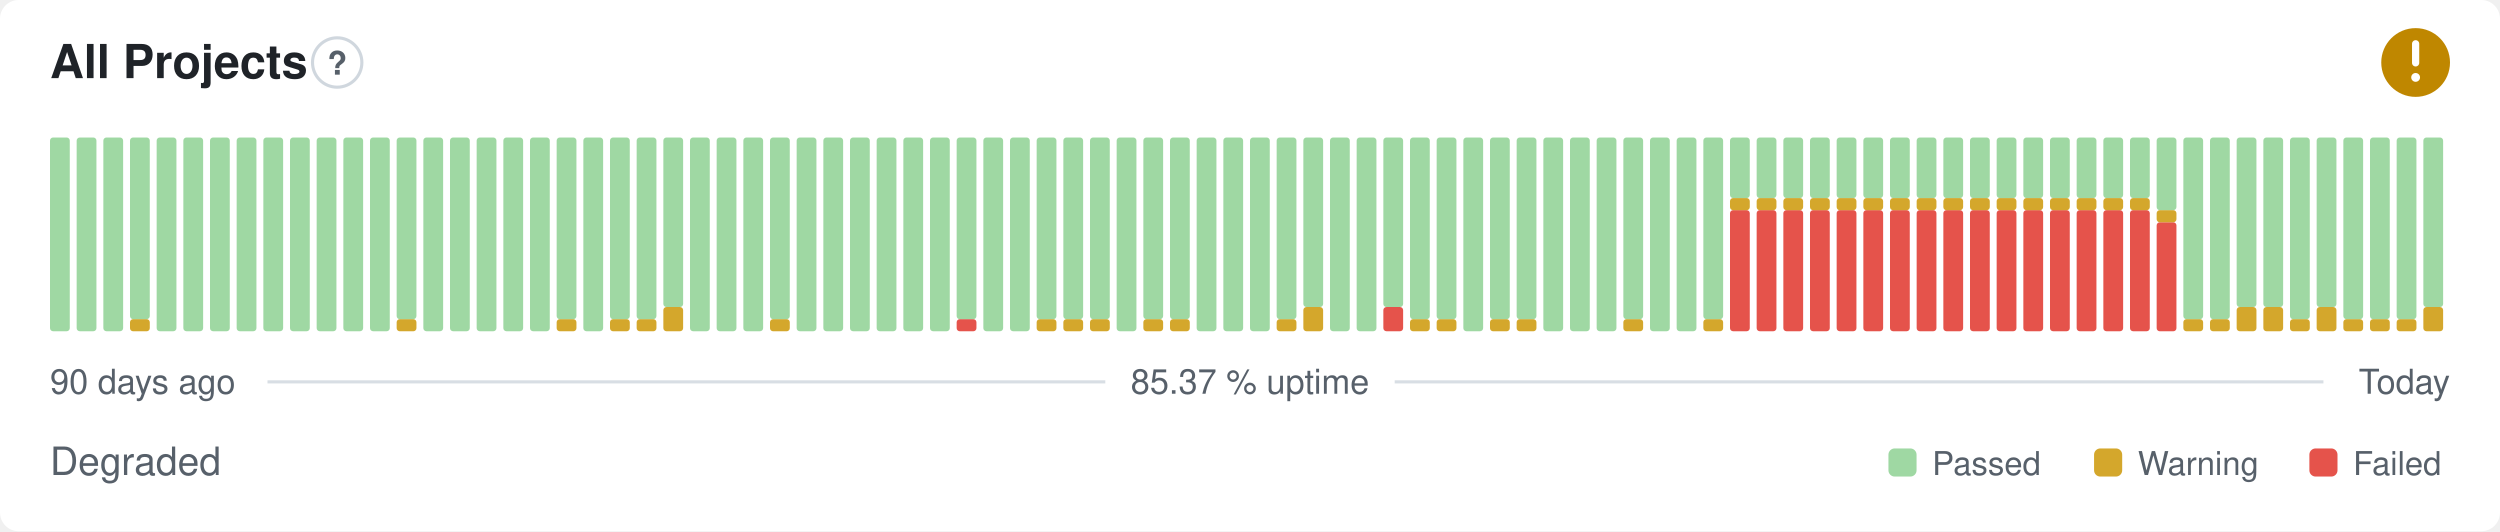
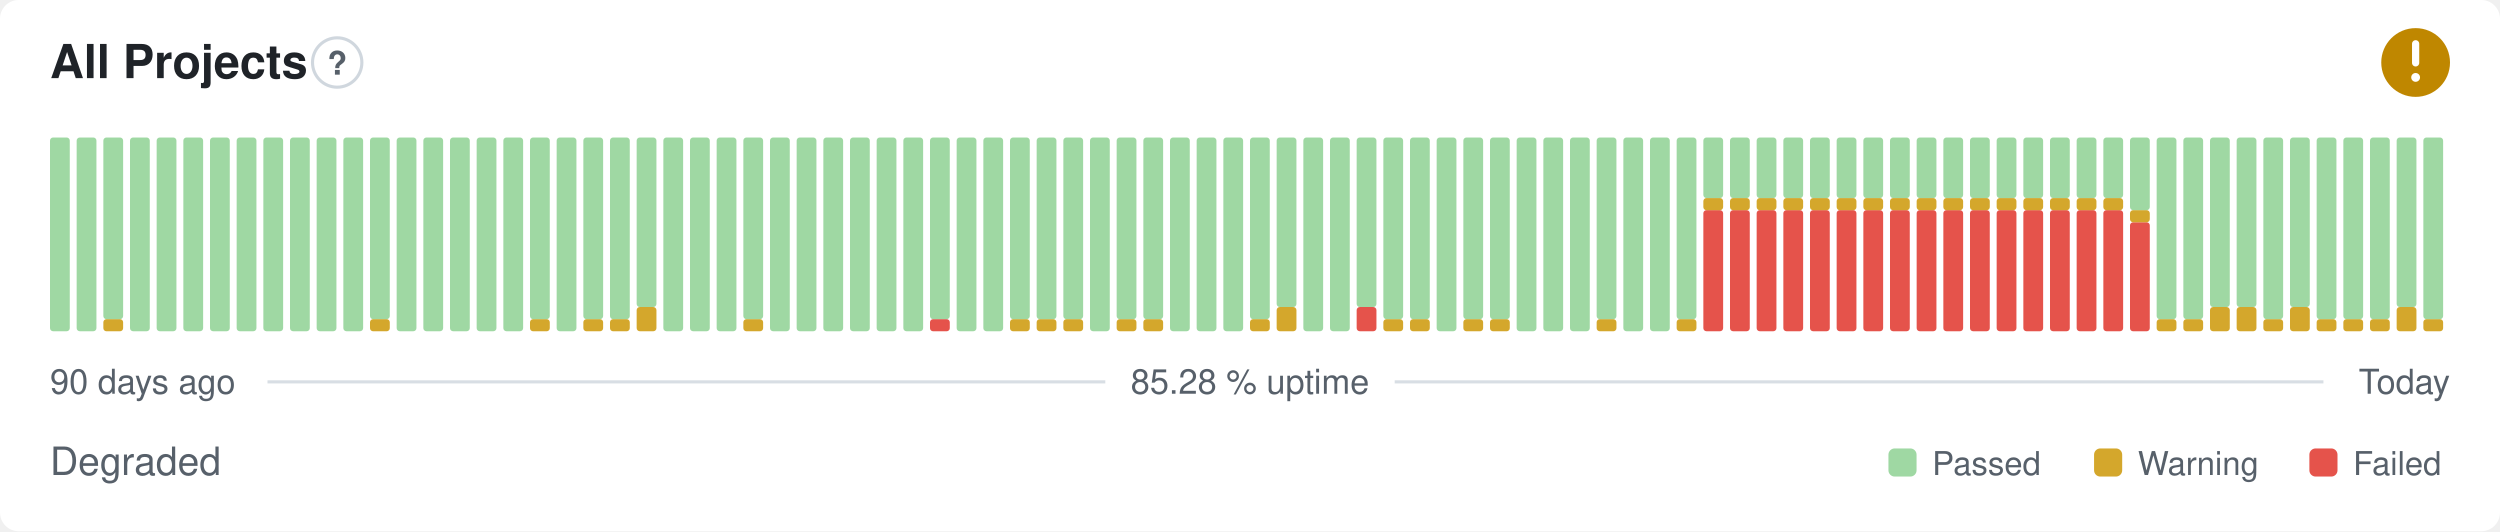
- <svg xmlns="http://www.w3.org/2000/svg" width="800" height="170" viewBox="0 0 800 170" role="img" aria-label="All Projects: Degraded, 85.37 % uptime over the last 90 days" font-family="-apple-system,BlinkMacSystemFont,'Segoe UI',Helvetica,Arial,sans-serif">
+ <svg xmlns="http://www.w3.org/2000/svg" width="800" height="170" viewBox="0 0 800 170" role="img" aria-label="All Projects: Degraded, 85.28 % uptime over the last 90 days" font-family="-apple-system,BlinkMacSystemFont,'Segoe UI',Helvetica,Arial,sans-serif">
  <style>
    @media (prefers-color-scheme: dark) {
      .bg { fill: #0d1117 }
      .title { fill: #e6edf3 }
      .muted { fill: #8b949e }
      .hint { stroke: #30363d }
      .rule { stroke: #30363d }
      .nodata { fill: #21262d }
    }
  </style>
  <rect class="bg" width="800" height="170" rx="6" fill="#ffffff" />
  <text class="title" x="16" y="25" font-size="15" font-weight="600" fill="#1f2328">All Projects</text>
  <circle class="hint" cx="107.9" cy="20" r="7.9" fill="none" stroke="#d0d7de" stroke-width="1" />
  <text class="muted" x="107.9" y="23.9" text-anchor="middle" font-size="10.4" font-weight="700" fill="#57606a">?</text>
  <circle cx="773" cy="20" r="11" fill="#bf8700" />
  <path d="M773 14.01v6.11" fill="none" stroke="#fff" stroke-width="2.31" stroke-linecap="round" stroke-linejoin="round" />
  <circle cx="773" cy="24.77" r="1.41" fill="#fff" />
  <rect x="16.00" y="44.00" width="6.33" height="62.00" rx="1" fill="#9fd8a3" />
  <rect x="24.53" y="44.00" width="6.33" height="62.00" rx="1" fill="#9fd8a3" />
-   <rect x="33.07" y="44.00" width="6.33" height="62.00" rx="1" fill="#9fd8a3" />
-   <rect x="41.60" y="102.13" width="6.33" height="3.88" rx="1" fill="#d4a72c" />
-   <rect x="41.60" y="44.00" width="6.33" height="58.13" rx="1" fill="#9fd8a3" />
+   <rect x="33.07" y="102.13" width="6.33" height="3.88" rx="1" fill="#d4a72c" />
+   <rect x="33.07" y="44.00" width="6.33" height="58.13" rx="1" fill="#9fd8a3" />
+   <rect x="41.60" y="44.00" width="6.33" height="62.00" rx="1" fill="#9fd8a3" />
  <rect x="50.13" y="44.00" width="6.33" height="62.00" rx="1" fill="#9fd8a3" />
  <rect x="58.67" y="44.00" width="6.33" height="62.00" rx="1" fill="#9fd8a3" />
  <rect x="67.20" y="44.00" width="6.33" height="62.00" rx="1" fill="#9fd8a3" />
  <rect x="75.73" y="44.00" width="6.33" height="62.00" rx="1" fill="#9fd8a3" />
  <rect x="84.27" y="44.00" width="6.33" height="62.00" rx="1" fill="#9fd8a3" />
  <rect x="92.80" y="44.00" width="6.33" height="62.00" rx="1" fill="#9fd8a3" />
  <rect x="101.33" y="44.00" width="6.33" height="62.00" rx="1" fill="#9fd8a3" />
  <rect x="109.87" y="44.00" width="6.33" height="62.00" rx="1" fill="#9fd8a3" />
-   <rect x="118.40" y="44.00" width="6.33" height="62.00" rx="1" fill="#9fd8a3" />
-   <rect x="126.93" y="102.13" width="6.33" height="3.88" rx="1" fill="#d4a72c" />
-   <rect x="126.93" y="44.00" width="6.33" height="58.13" rx="1" fill="#9fd8a3" />
+   <rect x="118.40" y="102.13" width="6.33" height="3.88" rx="1" fill="#d4a72c" />
+   <rect x="118.40" y="44.00" width="6.33" height="58.13" rx="1" fill="#9fd8a3" />
+   <rect x="126.93" y="44.00" width="6.33" height="62.00" rx="1" fill="#9fd8a3" />
  <rect x="135.47" y="44.00" width="6.33" height="62.00" rx="1" fill="#9fd8a3" />
  <rect x="144.00" y="44.00" width="6.33" height="62.00" rx="1" fill="#9fd8a3" />
  <rect x="152.53" y="44.00" width="6.33" height="62.00" rx="1" fill="#9fd8a3" />
  <rect x="161.07" y="44.00" width="6.33" height="62.00" rx="1" fill="#9fd8a3" />
-   <rect x="169.60" y="44.00" width="6.33" height="62.00" rx="1" fill="#9fd8a3" />
-   <rect x="178.13" y="102.13" width="6.33" height="3.88" rx="1" fill="#d4a72c" />
-   <rect x="178.13" y="44.00" width="6.33" height="58.13" rx="1" fill="#9fd8a3" />
-   <rect x="186.67" y="44.00" width="6.33" height="62.00" rx="1" fill="#9fd8a3" />
+   <rect x="169.60" y="102.13" width="6.33" height="3.88" rx="1" fill="#d4a72c" />
+   <rect x="169.60" y="44.00" width="6.33" height="58.13" rx="1" fill="#9fd8a3" />
+   <rect x="178.13" y="44.00" width="6.33" height="62.00" rx="1" fill="#9fd8a3" />
+   <rect x="186.67" y="102.13" width="6.33" height="3.88" rx="1" fill="#d4a72c" />
+   <rect x="186.67" y="44.00" width="6.33" height="58.13" rx="1" fill="#9fd8a3" />
  <rect x="195.20" y="102.13" width="6.33" height="3.88" rx="1" fill="#d4a72c" />
  <rect x="195.20" y="44.00" width="6.33" height="58.13" rx="1" fill="#9fd8a3" />
-   <rect x="203.73" y="102.13" width="6.33" height="3.88" rx="1" fill="#d4a72c" />
-   <rect x="203.73" y="44.00" width="6.33" height="58.13" rx="1" fill="#9fd8a3" />
-   <rect x="212.27" y="98.25" width="6.33" height="7.75" rx="1" fill="#d4a72c" />
-   <rect x="212.27" y="44.00" width="6.33" height="54.25" rx="1" fill="#9fd8a3" />
+   <rect x="203.73" y="98.25" width="6.33" height="7.75" rx="1" fill="#d4a72c" />
+   <rect x="203.73" y="44.00" width="6.33" height="54.25" rx="1" fill="#9fd8a3" />
+   <rect x="212.27" y="44.00" width="6.33" height="62.00" rx="1" fill="#9fd8a3" />
  <rect x="220.80" y="44.00" width="6.33" height="62.00" rx="1" fill="#9fd8a3" />
  <rect x="229.33" y="44.00" width="6.33" height="62.00" rx="1" fill="#9fd8a3" />
-   <rect x="237.87" y="44.00" width="6.33" height="62.00" rx="1" fill="#9fd8a3" />
-   <rect x="246.40" y="102.13" width="6.33" height="3.88" rx="1" fill="#d4a72c" />
-   <rect x="246.40" y="44.00" width="6.33" height="58.13" rx="1" fill="#9fd8a3" />
+   <rect x="237.87" y="102.13" width="6.33" height="3.88" rx="1" fill="#d4a72c" />
+   <rect x="237.87" y="44.00" width="6.33" height="58.13" rx="1" fill="#9fd8a3" />
+   <rect x="246.40" y="44.00" width="6.33" height="62.00" rx="1" fill="#9fd8a3" />
  <rect x="254.93" y="44.00" width="6.33" height="62.00" rx="1" fill="#9fd8a3" />
  <rect x="263.47" y="44.00" width="6.33" height="62.00" rx="1" fill="#9fd8a3" />
  <rect x="272.00" y="44.00" width="6.33" height="62.00" rx="1" fill="#9fd8a3" />
  <rect x="280.53" y="44.00" width="6.33" height="62.00" rx="1" fill="#9fd8a3" />
  <rect x="289.07" y="44.00" width="6.33" height="62.00" rx="1" fill="#9fd8a3" />
-   <rect x="297.60" y="44.00" width="6.33" height="62.00" rx="1" fill="#9fd8a3" />
-   <rect x="306.13" y="102.13" width="6.33" height="3.88" rx="1" fill="#e5534b" />
-   <rect x="306.13" y="44.00" width="6.33" height="58.13" rx="1" fill="#9fd8a3" />
+   <rect x="297.60" y="102.13" width="6.33" height="3.88" rx="1" fill="#e5534b" />
+   <rect x="297.60" y="44.00" width="6.33" height="58.13" rx="1" fill="#9fd8a3" />
+   <rect x="306.13" y="44.00" width="6.33" height="62.00" rx="1" fill="#9fd8a3" />
  <rect x="314.67" y="44.00" width="6.33" height="62.00" rx="1" fill="#9fd8a3" />
-   <rect x="323.20" y="44.00" width="6.33" height="62.00" rx="1" fill="#9fd8a3" />
+   <rect x="323.20" y="102.13" width="6.33" height="3.88" rx="1" fill="#d4a72c" />
+   <rect x="323.20" y="44.00" width="6.33" height="58.13" rx="1" fill="#9fd8a3" />
  <rect x="331.73" y="102.13" width="6.33" height="3.88" rx="1" fill="#d4a72c" />
  <rect x="331.73" y="44.00" width="6.33" height="58.13" rx="1" fill="#9fd8a3" />
  <rect x="340.27" y="102.13" width="6.33" height="3.88" rx="1" fill="#d4a72c" />
  <rect x="340.27" y="44.00" width="6.33" height="58.13" rx="1" fill="#9fd8a3" />
-   <rect x="348.80" y="102.13" width="6.33" height="3.88" rx="1" fill="#d4a72c" />
-   <rect x="348.80" y="44.00" width="6.33" height="58.13" rx="1" fill="#9fd8a3" />
-   <rect x="357.33" y="44.00" width="6.33" height="62.00" rx="1" fill="#9fd8a3" />
+   <rect x="348.80" y="44.00" width="6.33" height="62.00" rx="1" fill="#9fd8a3" />
+   <rect x="357.33" y="102.13" width="6.33" height="3.88" rx="1" fill="#d4a72c" />
+   <rect x="357.33" y="44.00" width="6.33" height="58.13" rx="1" fill="#9fd8a3" />
  <rect x="365.87" y="102.13" width="6.33" height="3.88" rx="1" fill="#d4a72c" />
  <rect x="365.87" y="44.00" width="6.33" height="58.13" rx="1" fill="#9fd8a3" />
-   <rect x="374.40" y="102.13" width="6.33" height="3.88" rx="1" fill="#d4a72c" />
-   <rect x="374.40" y="44.00" width="6.33" height="58.13" rx="1" fill="#9fd8a3" />
+   <rect x="374.40" y="44.00" width="6.33" height="62.00" rx="1" fill="#9fd8a3" />
  <rect x="382.93" y="44.00" width="6.33" height="62.00" rx="1" fill="#9fd8a3" />
  <rect x="391.47" y="44.00" width="6.33" height="62.00" rx="1" fill="#9fd8a3" />
-   <rect x="400.00" y="44.00" width="6.33" height="62.00" rx="1" fill="#9fd8a3" />
-   <rect x="408.53" y="102.13" width="6.33" height="3.88" rx="1" fill="#d4a72c" />
-   <rect x="408.53" y="44.00" width="6.33" height="58.13" rx="1" fill="#9fd8a3" />
-   <rect x="417.07" y="98.25" width="6.33" height="7.75" rx="1" fill="#d4a72c" />
-   <rect x="417.07" y="44.00" width="6.33" height="54.25" rx="1" fill="#9fd8a3" />
+   <rect x="400.00" y="102.13" width="6.33" height="3.88" rx="1" fill="#d4a72c" />
+   <rect x="400.00" y="44.00" width="6.33" height="58.13" rx="1" fill="#9fd8a3" />
+   <rect x="408.53" y="98.25" width="6.33" height="7.75" rx="1" fill="#d4a72c" />
+   <rect x="408.53" y="44.00" width="6.33" height="54.25" rx="1" fill="#9fd8a3" />
+   <rect x="417.07" y="44.00" width="6.33" height="62.00" rx="1" fill="#9fd8a3" />
  <rect x="425.60" y="44.00" width="6.33" height="62.00" rx="1" fill="#9fd8a3" />
-   <rect x="434.13" y="44.00" width="6.33" height="62.00" rx="1" fill="#9fd8a3" />
-   <rect x="442.67" y="98.25" width="6.33" height="7.75" rx="1" fill="#e5534b" />
-   <rect x="442.67" y="44.00" width="6.33" height="54.25" rx="1" fill="#9fd8a3" />
+   <rect x="434.13" y="98.25" width="6.33" height="7.75" rx="1" fill="#e5534b" />
+   <rect x="434.13" y="44.00" width="6.33" height="54.25" rx="1" fill="#9fd8a3" />
+   <rect x="442.67" y="102.13" width="6.33" height="3.88" rx="1" fill="#d4a72c" />
+   <rect x="442.67" y="44.00" width="6.33" height="58.13" rx="1" fill="#9fd8a3" />
  <rect x="451.20" y="102.13" width="6.33" height="3.88" rx="1" fill="#d4a72c" />
  <rect x="451.20" y="44.00" width="6.33" height="58.13" rx="1" fill="#9fd8a3" />
-   <rect x="459.73" y="102.13" width="6.33" height="3.88" rx="1" fill="#d4a72c" />
-   <rect x="459.73" y="44.00" width="6.33" height="58.13" rx="1" fill="#9fd8a3" />
-   <rect x="468.27" y="44.00" width="6.33" height="62.00" rx="1" fill="#9fd8a3" />
+   <rect x="459.73" y="44.00" width="6.33" height="62.00" rx="1" fill="#9fd8a3" />
+   <rect x="468.27" y="102.13" width="6.33" height="3.88" rx="1" fill="#d4a72c" />
+   <rect x="468.27" y="44.00" width="6.33" height="58.13" rx="1" fill="#9fd8a3" />
  <rect x="476.80" y="102.13" width="6.33" height="3.88" rx="1" fill="#d4a72c" />
  <rect x="476.80" y="44.00" width="6.33" height="58.13" rx="1" fill="#9fd8a3" />
-   <rect x="485.33" y="102.13" width="6.33" height="3.88" rx="1" fill="#d4a72c" />
-   <rect x="485.33" y="44.00" width="6.33" height="58.13" rx="1" fill="#9fd8a3" />
+   <rect x="485.33" y="44.00" width="6.33" height="62.00" rx="1" fill="#9fd8a3" />
  <rect x="493.87" y="44.00" width="6.33" height="62.00" rx="1" fill="#9fd8a3" />
  <rect x="502.40" y="44.00" width="6.33" height="62.00" rx="1" fill="#9fd8a3" />
-   <rect x="510.93" y="44.00" width="6.33" height="62.00" rx="1" fill="#9fd8a3" />
-   <rect x="519.47" y="102.13" width="6.33" height="3.88" rx="1" fill="#d4a72c" />
-   <rect x="519.47" y="44.00" width="6.33" height="58.13" rx="1" fill="#9fd8a3" />
+   <rect x="510.93" y="102.13" width="6.33" height="3.88" rx="1" fill="#d4a72c" />
+   <rect x="510.93" y="44.00" width="6.33" height="58.13" rx="1" fill="#9fd8a3" />
+   <rect x="519.47" y="44.00" width="6.33" height="62.00" rx="1" fill="#9fd8a3" />
  <rect x="528.00" y="44.00" width="6.33" height="62.00" rx="1" fill="#9fd8a3" />
-   <rect x="536.53" y="44.00" width="6.33" height="62.00" rx="1" fill="#9fd8a3" />
-   <rect x="545.07" y="102.13" width="6.33" height="3.88" rx="1" fill="#d4a72c" />
-   <rect x="545.07" y="44.00" width="6.33" height="58.13" rx="1" fill="#9fd8a3" />
+   <rect x="536.53" y="102.13" width="6.33" height="3.88" rx="1" fill="#d4a72c" />
+   <rect x="536.53" y="44.00" width="6.33" height="58.13" rx="1" fill="#9fd8a3" />
+   <rect x="545.07" y="67.25" width="6.33" height="38.75" rx="1" fill="#e5534b" />
+   <rect x="545.07" y="63.38" width="6.33" height="3.88" rx="1" fill="#d4a72c" />
+   <rect x="545.07" y="44.00" width="6.33" height="19.38" rx="1" fill="#9fd8a3" />
  <rect x="553.60" y="67.25" width="6.33" height="38.75" rx="1" fill="#e5534b" />
  <rect x="553.60" y="63.38" width="6.33" height="3.88" rx="1" fill="#d4a72c" />
  <rect x="553.60" y="44.00" width="6.33" height="19.38" rx="1" fill="#9fd8a3" />
  <rect x="562.13" y="67.25" width="6.33" height="38.75" rx="1" fill="#e5534b" />
  <rect x="562.13" y="63.38" width="6.33" height="3.88" rx="1" fill="#d4a72c" />
  <rect x="562.13" y="44.00" width="6.33" height="19.38" rx="1" fill="#9fd8a3" />
  <rect x="570.67" y="67.25" width="6.33" height="38.75" rx="1" fill="#e5534b" />
  <rect x="570.67" y="63.38" width="6.33" height="3.88" rx="1" fill="#d4a72c" />
  <rect x="570.67" y="44.00" width="6.33" height="19.38" rx="1" fill="#9fd8a3" />
  <rect x="579.20" y="67.25" width="6.33" height="38.75" rx="1" fill="#e5534b" />
  <rect x="579.20" y="63.38" width="6.33" height="3.88" rx="1" fill="#d4a72c" />
  <rect x="579.20" y="44.00" width="6.33" height="19.38" rx="1" fill="#9fd8a3" />
  <rect x="587.73" y="67.25" width="6.33" height="38.75" rx="1" fill="#e5534b" />
  <rect x="587.73" y="63.38" width="6.33" height="3.88" rx="1" fill="#d4a72c" />
  <rect x="587.73" y="44.00" width="6.33" height="19.38" rx="1" fill="#9fd8a3" />
  <rect x="596.27" y="67.25" width="6.33" height="38.75" rx="1" fill="#e5534b" />
  <rect x="596.27" y="63.38" width="6.33" height="3.88" rx="1" fill="#d4a72c" />
  <rect x="596.27" y="44.00" width="6.33" height="19.38" rx="1" fill="#9fd8a3" />
  <rect x="604.80" y="67.25" width="6.33" height="38.75" rx="1" fill="#e5534b" />
  <rect x="604.80" y="63.38" width="6.33" height="3.88" rx="1" fill="#d4a72c" />
  <rect x="604.80" y="44.00" width="6.33" height="19.38" rx="1" fill="#9fd8a3" />
  <rect x="613.33" y="67.25" width="6.33" height="38.75" rx="1" fill="#e5534b" />
  <rect x="613.33" y="63.38" width="6.33" height="3.88" rx="1" fill="#d4a72c" />
  <rect x="613.33" y="44.00" width="6.33" height="19.38" rx="1" fill="#9fd8a3" />
  <rect x="621.87" y="67.25" width="6.33" height="38.75" rx="1" fill="#e5534b" />
  <rect x="621.87" y="63.38" width="6.33" height="3.88" rx="1" fill="#d4a72c" />
  <rect x="621.87" y="44.00" width="6.33" height="19.38" rx="1" fill="#9fd8a3" />
  <rect x="630.40" y="67.25" width="6.33" height="38.75" rx="1" fill="#e5534b" />
  <rect x="630.40" y="63.38" width="6.33" height="3.88" rx="1" fill="#d4a72c" />
  <rect x="630.40" y="44.00" width="6.33" height="19.38" rx="1" fill="#9fd8a3" />
  <rect x="638.93" y="67.25" width="6.33" height="38.75" rx="1" fill="#e5534b" />
  <rect x="638.93" y="63.38" width="6.33" height="3.88" rx="1" fill="#d4a72c" />
  <rect x="638.93" y="44.00" width="6.33" height="19.38" rx="1" fill="#9fd8a3" />
  <rect x="647.47" y="67.25" width="6.33" height="38.75" rx="1" fill="#e5534b" />
  <rect x="647.47" y="63.38" width="6.33" height="3.88" rx="1" fill="#d4a72c" />
  <rect x="647.47" y="44.00" width="6.33" height="19.38" rx="1" fill="#9fd8a3" />
  <rect x="656.00" y="67.25" width="6.33" height="38.75" rx="1" fill="#e5534b" />
  <rect x="656.00" y="63.38" width="6.33" height="3.88" rx="1" fill="#d4a72c" />
  <rect x="656.00" y="44.00" width="6.33" height="19.38" rx="1" fill="#9fd8a3" />
  <rect x="664.53" y="67.25" width="6.33" height="38.75" rx="1" fill="#e5534b" />
  <rect x="664.53" y="63.38" width="6.33" height="3.88" rx="1" fill="#d4a72c" />
  <rect x="664.53" y="44.00" width="6.33" height="19.38" rx="1" fill="#9fd8a3" />
  <rect x="673.07" y="67.25" width="6.33" height="38.75" rx="1" fill="#e5534b" />
  <rect x="673.07" y="63.38" width="6.33" height="3.88" rx="1" fill="#d4a72c" />
  <rect x="673.07" y="44.00" width="6.33" height="19.38" rx="1" fill="#9fd8a3" />
-   <rect x="681.60" y="67.25" width="6.33" height="38.75" rx="1" fill="#e5534b" />
-   <rect x="681.60" y="63.38" width="6.33" height="3.88" rx="1" fill="#d4a72c" />
-   <rect x="681.60" y="44.00" width="6.33" height="19.38" rx="1" fill="#9fd8a3" />
-   <rect x="690.13" y="71.13" width="6.33" height="34.88" rx="1" fill="#e5534b" />
-   <rect x="690.13" y="67.25" width="6.33" height="3.88" rx="1" fill="#d4a72c" />
-   <rect x="690.13" y="44.00" width="6.33" height="23.25" rx="1" fill="#9fd8a3" />
+   <rect x="681.60" y="71.13" width="6.33" height="34.88" rx="1" fill="#e5534b" />
+   <rect x="681.60" y="67.25" width="6.33" height="3.88" rx="1" fill="#d4a72c" />
+   <rect x="681.60" y="44.00" width="6.33" height="23.25" rx="1" fill="#9fd8a3" />
+   <rect x="690.13" y="102.13" width="6.33" height="3.88" rx="1" fill="#d4a72c" />
+   <rect x="690.13" y="44.00" width="6.33" height="58.13" rx="1" fill="#9fd8a3" />
  <rect x="698.67" y="102.13" width="6.33" height="3.88" rx="1" fill="#d4a72c" />
  <rect x="698.67" y="44.00" width="6.33" height="58.13" rx="1" fill="#9fd8a3" />
-   <rect x="707.20" y="102.13" width="6.33" height="3.88" rx="1" fill="#d4a72c" />
-   <rect x="707.20" y="44.00" width="6.33" height="58.13" rx="1" fill="#9fd8a3" />
+   <rect x="707.20" y="98.25" width="6.33" height="7.75" rx="1" fill="#d4a72c" />
+   <rect x="707.20" y="44.00" width="6.33" height="54.25" rx="1" fill="#9fd8a3" />
  <rect x="715.73" y="98.25" width="6.33" height="7.75" rx="1" fill="#d4a72c" />
  <rect x="715.73" y="44.00" width="6.33" height="54.25" rx="1" fill="#9fd8a3" />
-   <rect x="724.27" y="98.25" width="6.33" height="7.75" rx="1" fill="#d4a72c" />
-   <rect x="724.27" y="44.00" width="6.33" height="54.25" rx="1" fill="#9fd8a3" />
-   <rect x="732.80" y="102.13" width="6.33" height="3.88" rx="1" fill="#d4a72c" />
-   <rect x="732.80" y="44.00" width="6.33" height="58.13" rx="1" fill="#9fd8a3" />
-   <rect x="741.33" y="98.25" width="6.33" height="7.75" rx="1" fill="#d4a72c" />
-   <rect x="741.33" y="44.00" width="6.33" height="54.25" rx="1" fill="#9fd8a3" />
+   <rect x="724.27" y="102.13" width="6.33" height="3.88" rx="1" fill="#d4a72c" />
+   <rect x="724.27" y="44.00" width="6.33" height="58.13" rx="1" fill="#9fd8a3" />
+   <rect x="732.80" y="98.25" width="6.33" height="7.75" rx="1" fill="#d4a72c" />
+   <rect x="732.80" y="44.00" width="6.33" height="54.25" rx="1" fill="#9fd8a3" />
+   <rect x="741.33" y="102.13" width="6.33" height="3.88" rx="1" fill="#d4a72c" />
+   <rect x="741.33" y="44.00" width="6.33" height="58.13" rx="1" fill="#9fd8a3" />
  <rect x="749.87" y="102.13" width="6.33" height="3.88" rx="1" fill="#d4a72c" />
  <rect x="749.87" y="44.00" width="6.33" height="58.13" rx="1" fill="#9fd8a3" />
  <rect x="758.40" y="102.13" width="6.33" height="3.88" rx="1" fill="#d4a72c" />
  <rect x="758.40" y="44.00" width="6.33" height="58.13" rx="1" fill="#9fd8a3" />
-   <rect x="766.93" y="102.13" width="6.33" height="3.88" rx="1" fill="#d4a72c" />
-   <rect x="766.93" y="44.00" width="6.33" height="58.13" rx="1" fill="#9fd8a3" />
-   <rect x="775.47" y="98.25" width="6.33" height="7.75" rx="1" fill="#d4a72c" />
-   <rect x="775.47" y="44.00" width="6.33" height="54.25" rx="1" fill="#9fd8a3" />
+   <rect x="766.93" y="98.25" width="6.33" height="7.75" rx="1" fill="#d4a72c" />
+   <rect x="766.93" y="44.00" width="6.33" height="54.25" rx="1" fill="#9fd8a3" />
+   <rect x="775.47" y="102.13" width="6.33" height="3.88" rx="1" fill="#d4a72c" />
+   <rect x="775.47" y="44.00" width="6.33" height="58.13" rx="1" fill="#9fd8a3" />
  <text class="muted" x="16" y="126" font-size="11" fill="#57606a">90 days ago</text>
-   <text class="muted" x="400" y="126" text-anchor="middle" font-size="11" fill="#57606a">85.37 % uptime</text>
+   <text class="muted" x="400" y="126" text-anchor="middle" font-size="11" fill="#57606a">85.28 % uptime</text>
  <text class="muted" x="784" y="126" text-anchor="end" font-size="11" fill="#57606a">Today</text>
  <line class="rule" x1="85.6" y1="122.2" x2="353.7" y2="122.2" stroke="#d8dee4" stroke-width="1" />
  <line class="rule" x1="446.3" y1="122.2" x2="743.5" y2="122.2" stroke="#d8dee4" stroke-width="1" />
  <text class="muted" x="16" y="152" font-size="12.5" fill="#57606a">Degraded</text>
  <rect x="604.3" y="143.5" width="9.0" height="9.0" rx="2" fill="#9fd8a3" />
  <text class="muted" x="618.3" y="152" font-size="10.5" fill="#57606a">Passed</text>
  <rect x="670.1" y="143.5" width="9.0" height="9.0" rx="2" fill="#d4a72c" />
  <text class="muted" x="684.1" y="152" font-size="10.5" fill="#57606a">Warning</text>
  <rect x="739.0" y="143.5" width="9.0" height="9.0" rx="2" fill="#e5534b" />
  <text class="muted" x="753.0" y="152" font-size="10.5" fill="#57606a">Failed</text>
</svg>
